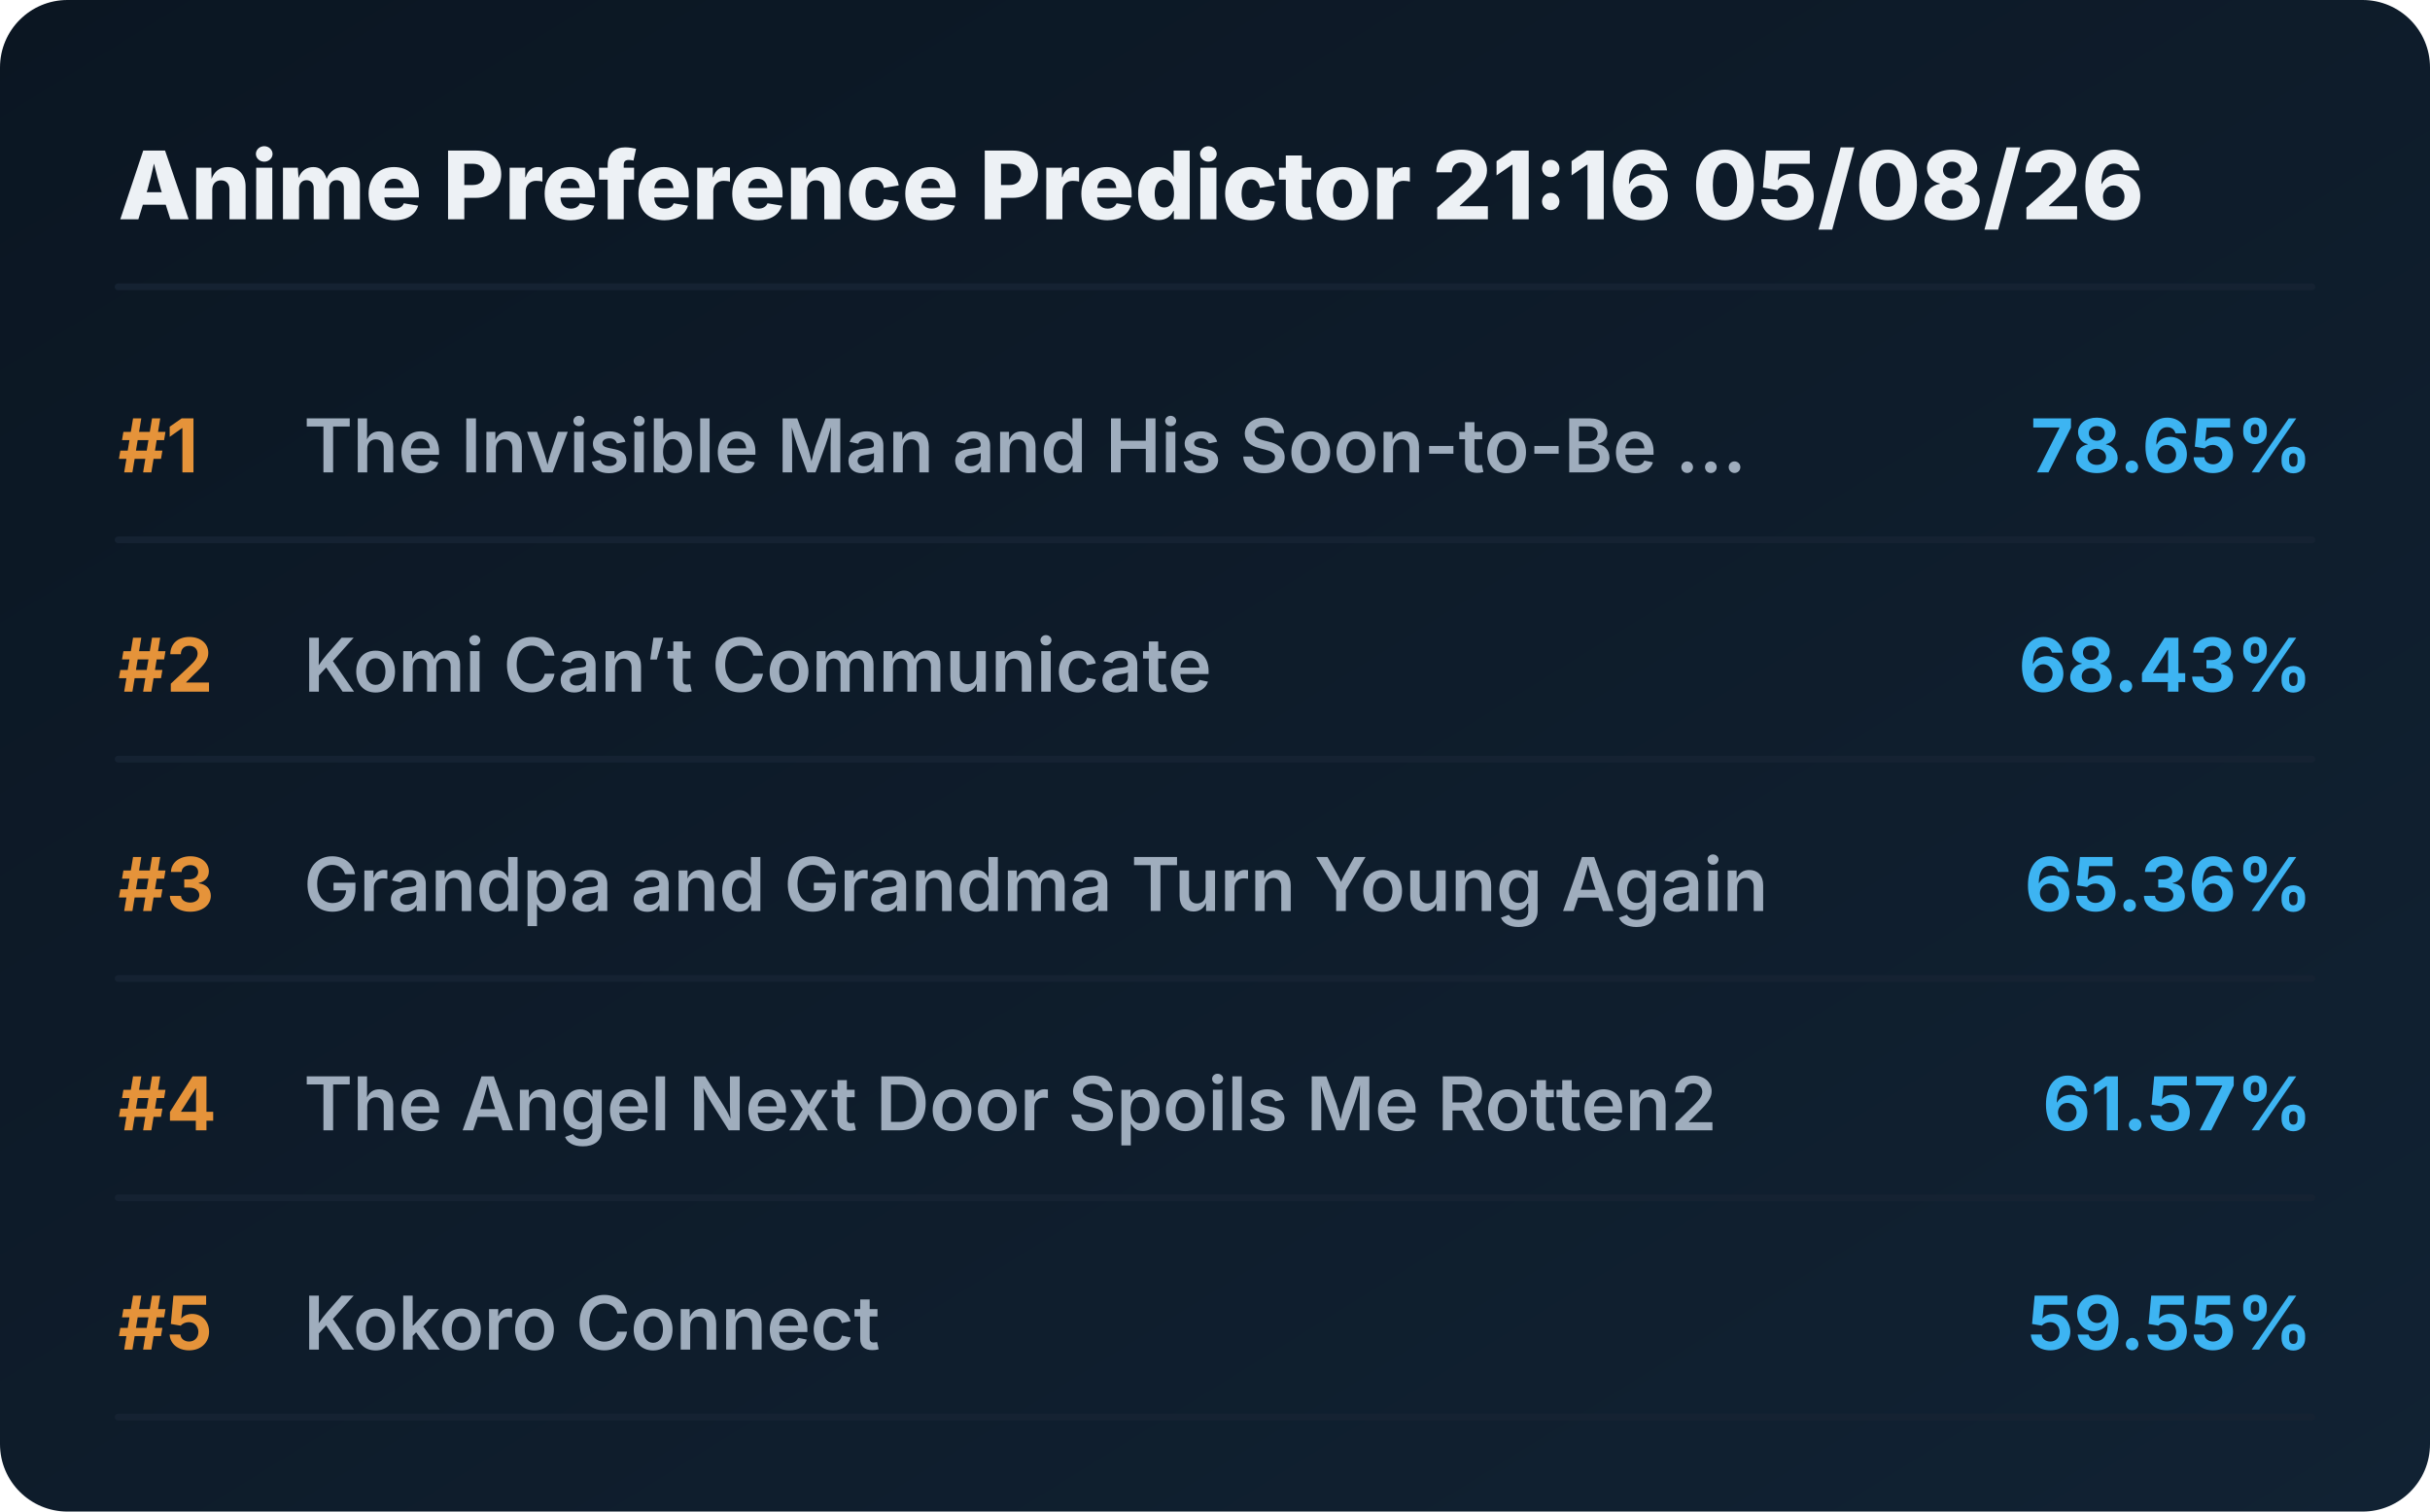
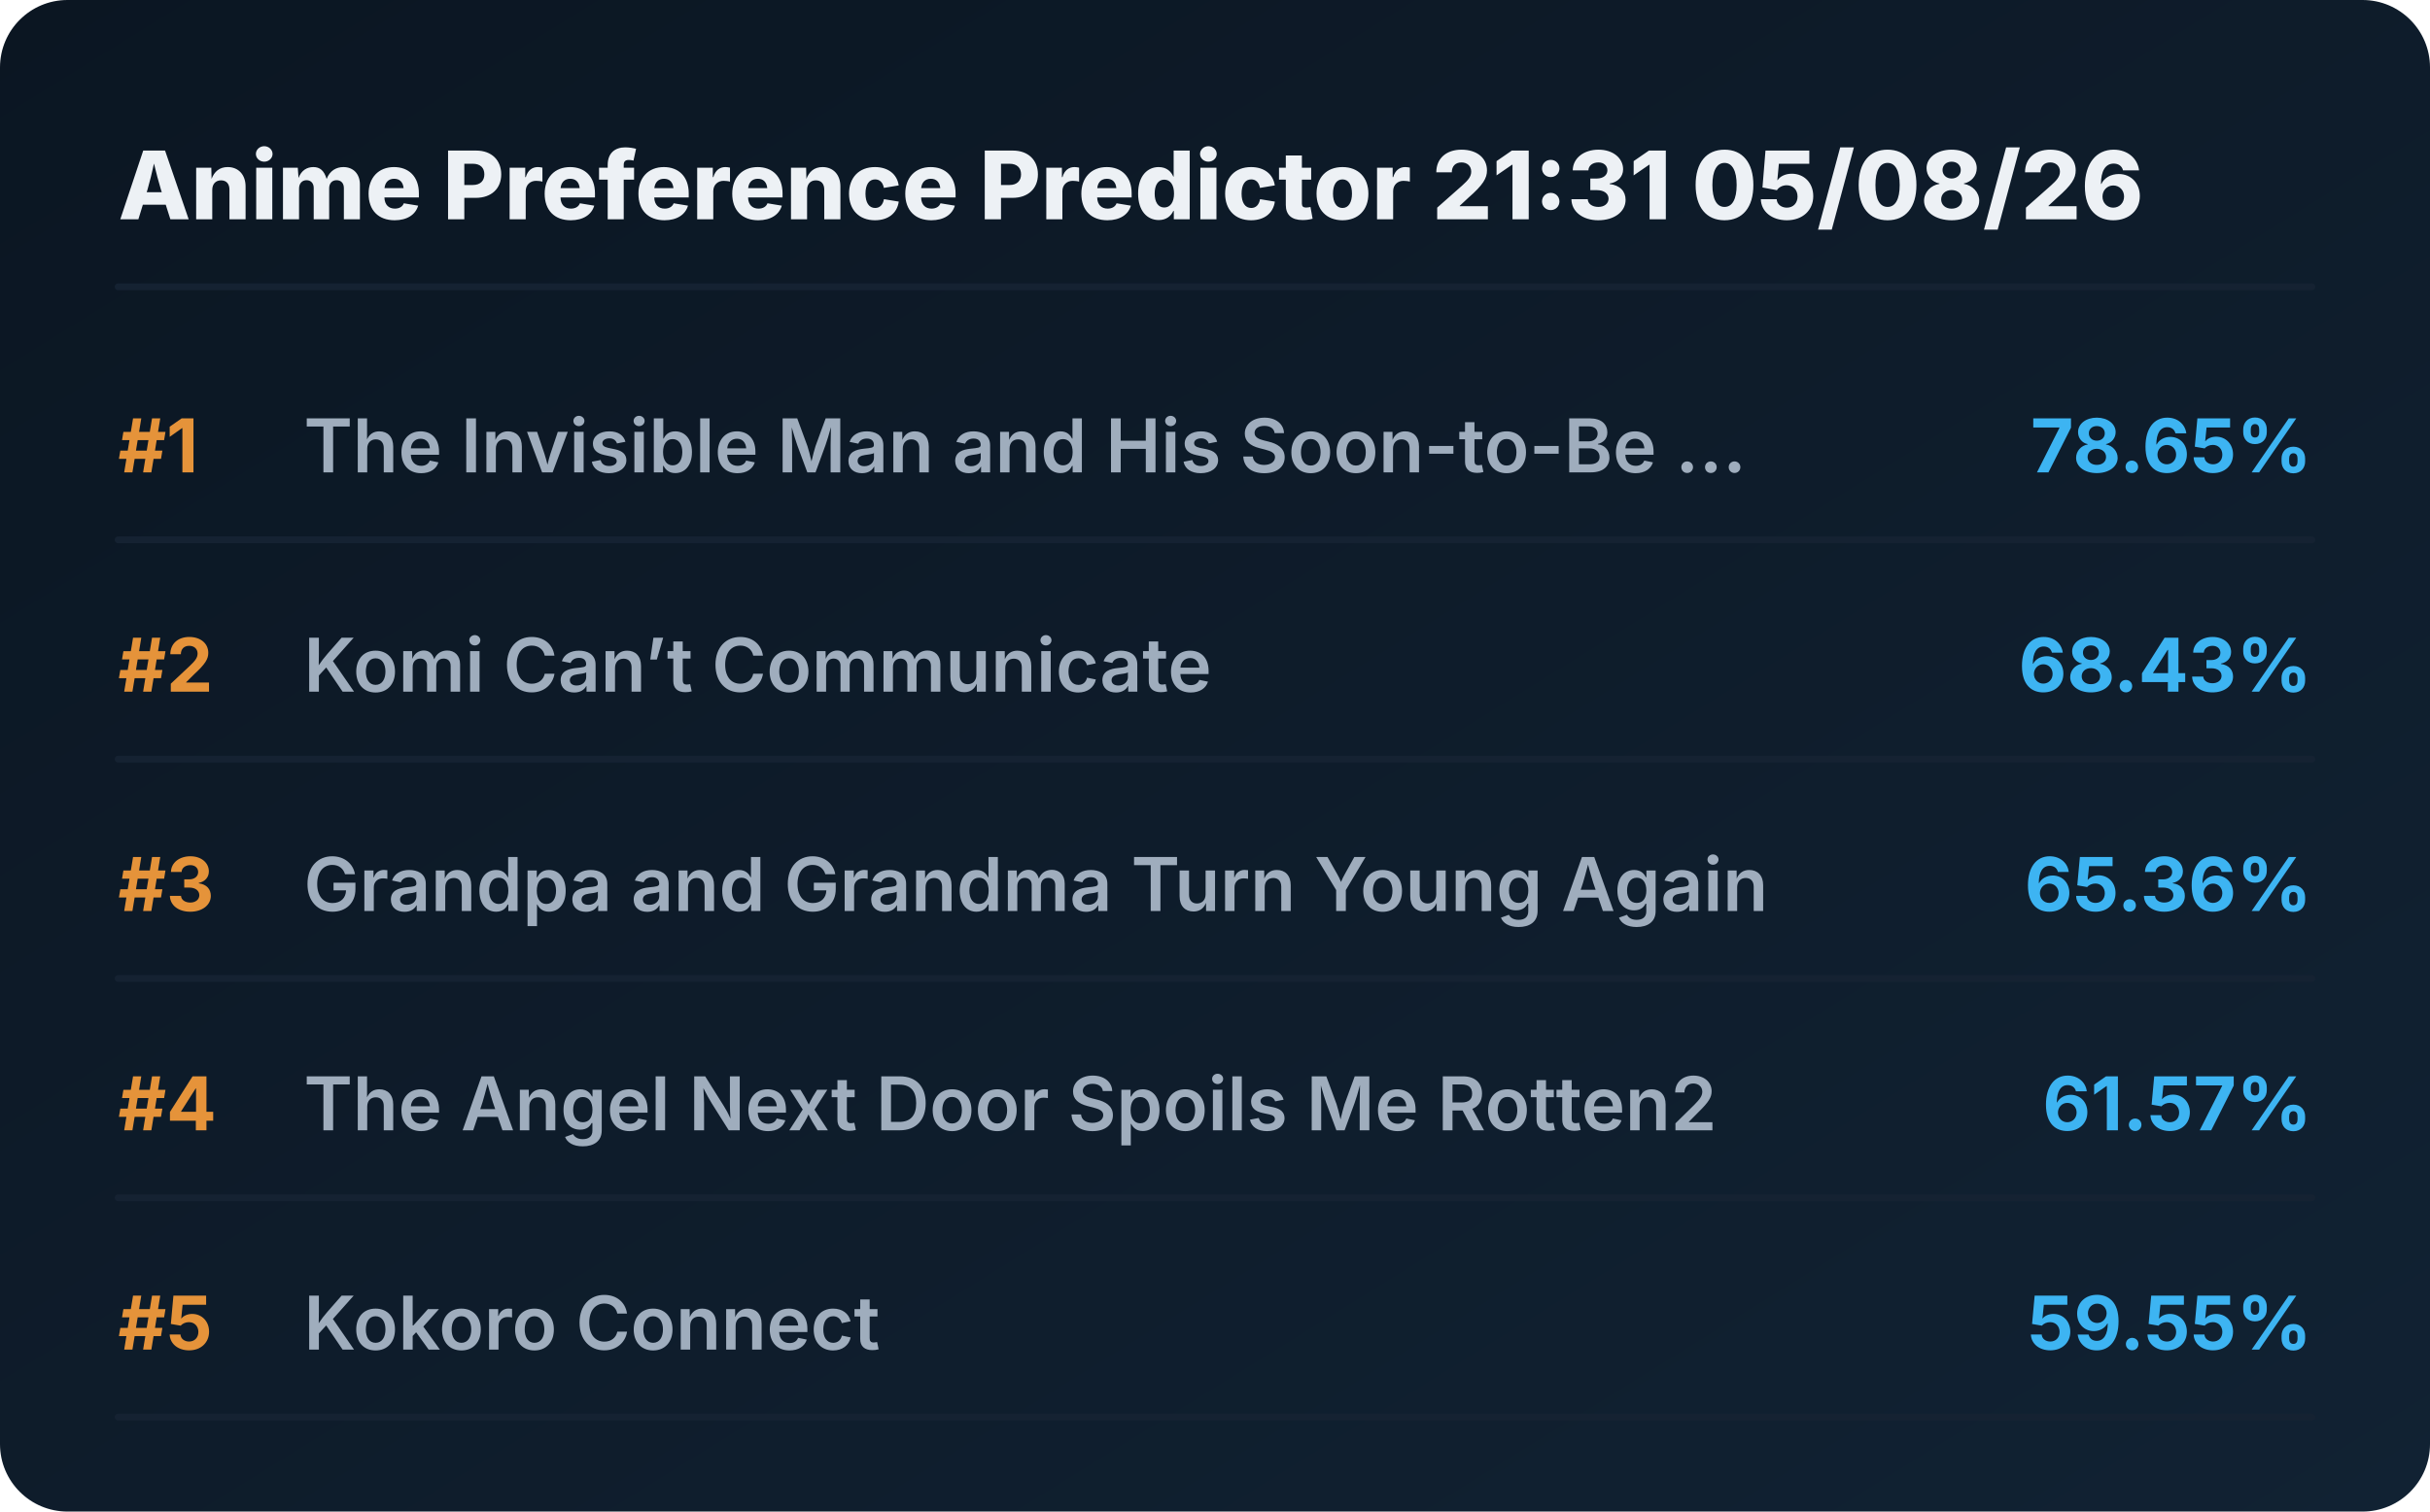
<svg xmlns="http://www.w3.org/2000/svg" viewBox="0 0 720 448" preserveAspectRatio="xMidYMid meet" style="width: 100%; height: auto; max-width: 720px;">
  <defs>
    <linearGradient id="boxGrad" x1="0%" y1="0%" x2="100%" y2="100%">
      <stop offset="0%" stop-color="#0b1622" />
      <stop offset="100%" stop-color="#112233" />
    </linearGradient>
    <clipPath id="titleClip">
      <rect x="90" y="0" width="510" height="100%" />
    </clipPath>
  </defs>
  <style>
    .bg { fill: url(#boxGrad); rx: 20px; }
    .header { font-family: 'Overpass', 'Inter', system-ui, sans-serif; font-weight: 800; font-size: 28px; fill: #edf1f5; }
    .rank { font-family: 'Overpass', 'Inter', system-ui, sans-serif; font-weight: 700; font-size: 22px; fill: #e5933a; }
    .title { font-family: 'Overpass', 'Inter', system-ui, sans-serif; font-weight: 600; font-size: 22px; fill: #9fadbd; }
    .score { font-family: 'Overpass', 'Inter', system-ui, sans-serif; font-weight: 700; font-size: 22px; fill: #3db4f2; }
    .line { stroke: #152232; stroke-width: 2; stroke-linecap: round; }
  </style>
  <rect class="bg" width="720" height="448" />
-   <text x="35" y="65" class="header">Anime Preference Predictor 21:16 05/08/26</text>
+   <text x="35" y="65" class="header">Anime Preference Predictor 21:31 05/08/26</text>
  <line x1="35" y1="85" x2="685" y2="85" class="line" />
  <g transform="translate(0, 0)">
    <text x="35" y="140" class="rank">#1</text>
    <text x="90" y="140" class="title">The Invisible Man and His Soon-to-Be ...</text>
    <text x="685" y="140" class="score" text-anchor="end">78.65%</text>
    <line x1="35" y1="160" x2="685" y2="160" class="line" />
  </g>
  <g transform="translate(0, 65)">
    <text x="35" y="140" class="rank">#2</text>
    <text x="90" y="140" class="title">Komi Can’t Communicate</text>
    <text x="685" y="140" class="score" text-anchor="end">68.43%</text>
    <line x1="35" y1="160" x2="685" y2="160" class="line" />
  </g>
  <g transform="translate(0, 130)">
    <text x="35" y="140" class="rank">#3</text>
    <text x="90" y="140" class="title">Grandpa and Grandma Turn Young Again</text>
    <text x="685" y="140" class="score" text-anchor="end">65.36%</text>
    <line x1="35" y1="160" x2="685" y2="160" class="line" />
  </g>
  <g transform="translate(0, 195)">
    <text x="35" y="140" class="rank">#4</text>
    <text x="90" y="140" class="title">The Angel Next Door Spoils Me Rotten2</text>
    <text x="685" y="140" class="score" text-anchor="end">61.57%</text>
    <line x1="35" y1="160" x2="685" y2="160" class="line" />
  </g>
  <g transform="translate(0, 260)">
    <text x="35" y="140" class="rank">#5</text>
    <text x="90" y="140" class="title">Kokoro Connect</text>
    <text x="685" y="140" class="score" text-anchor="end">59.55%</text>
    <line x1="35" y1="160" x2="685" y2="160" class="line" />
  </g>
</svg>
